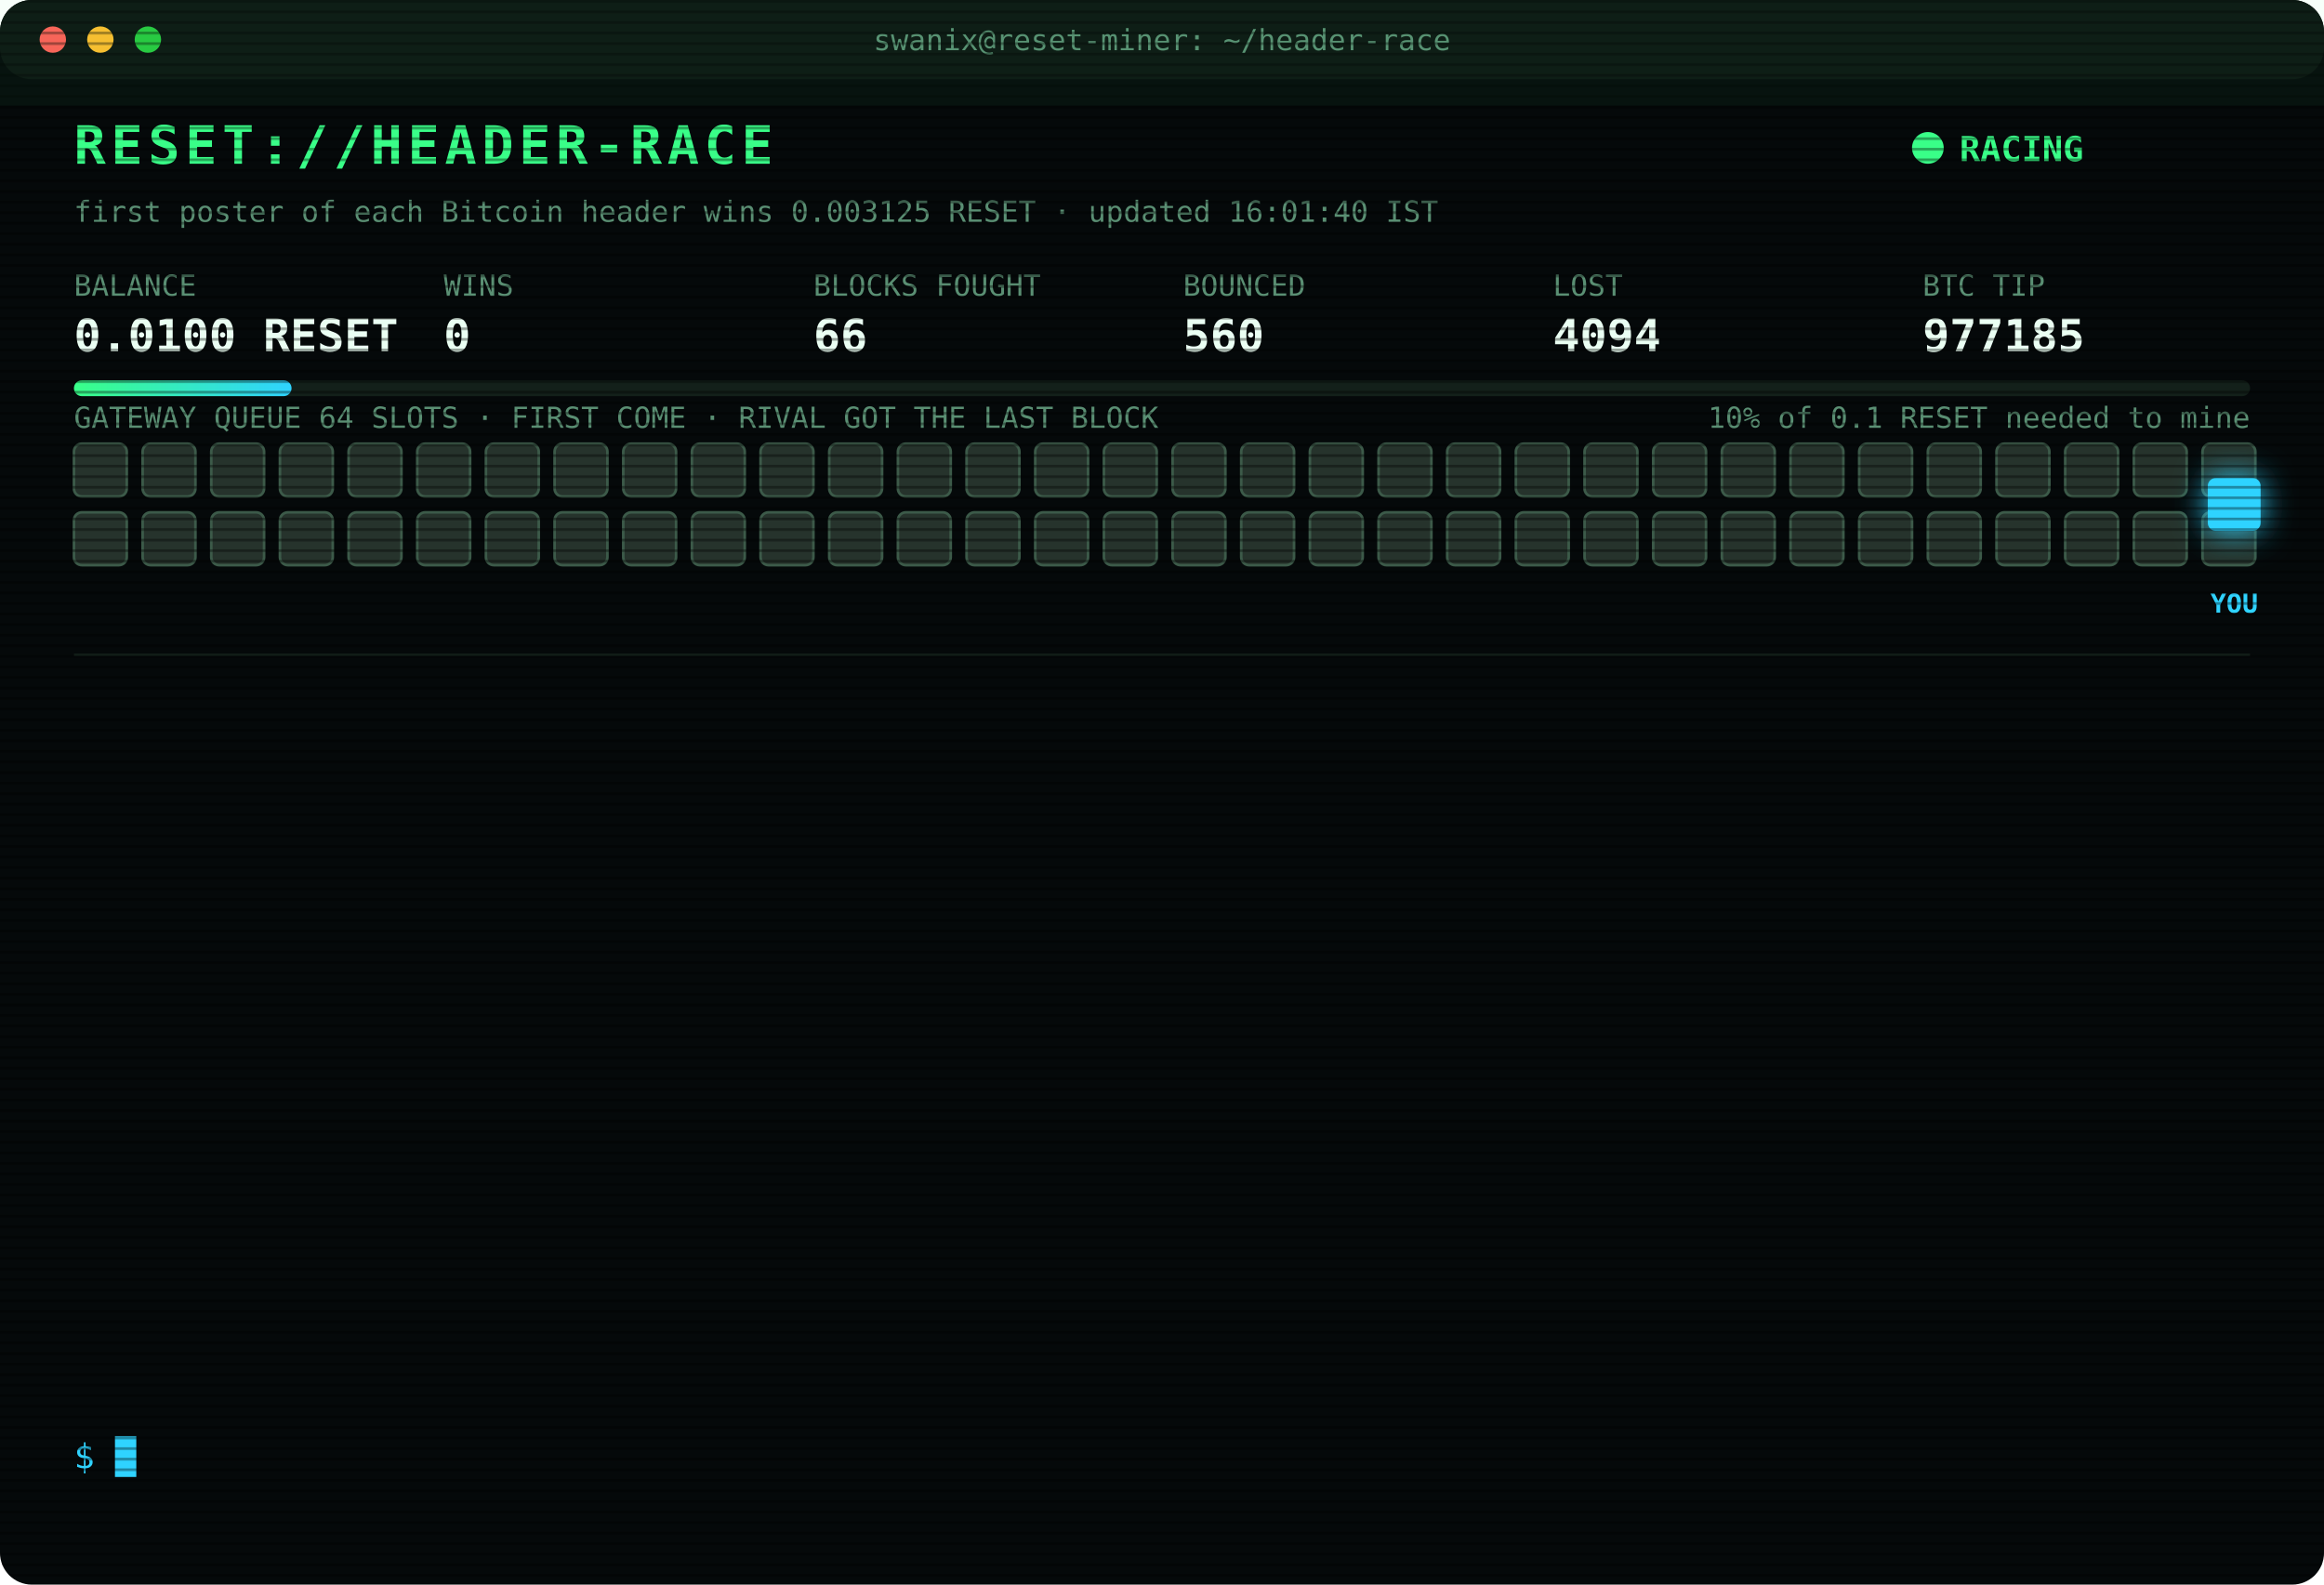
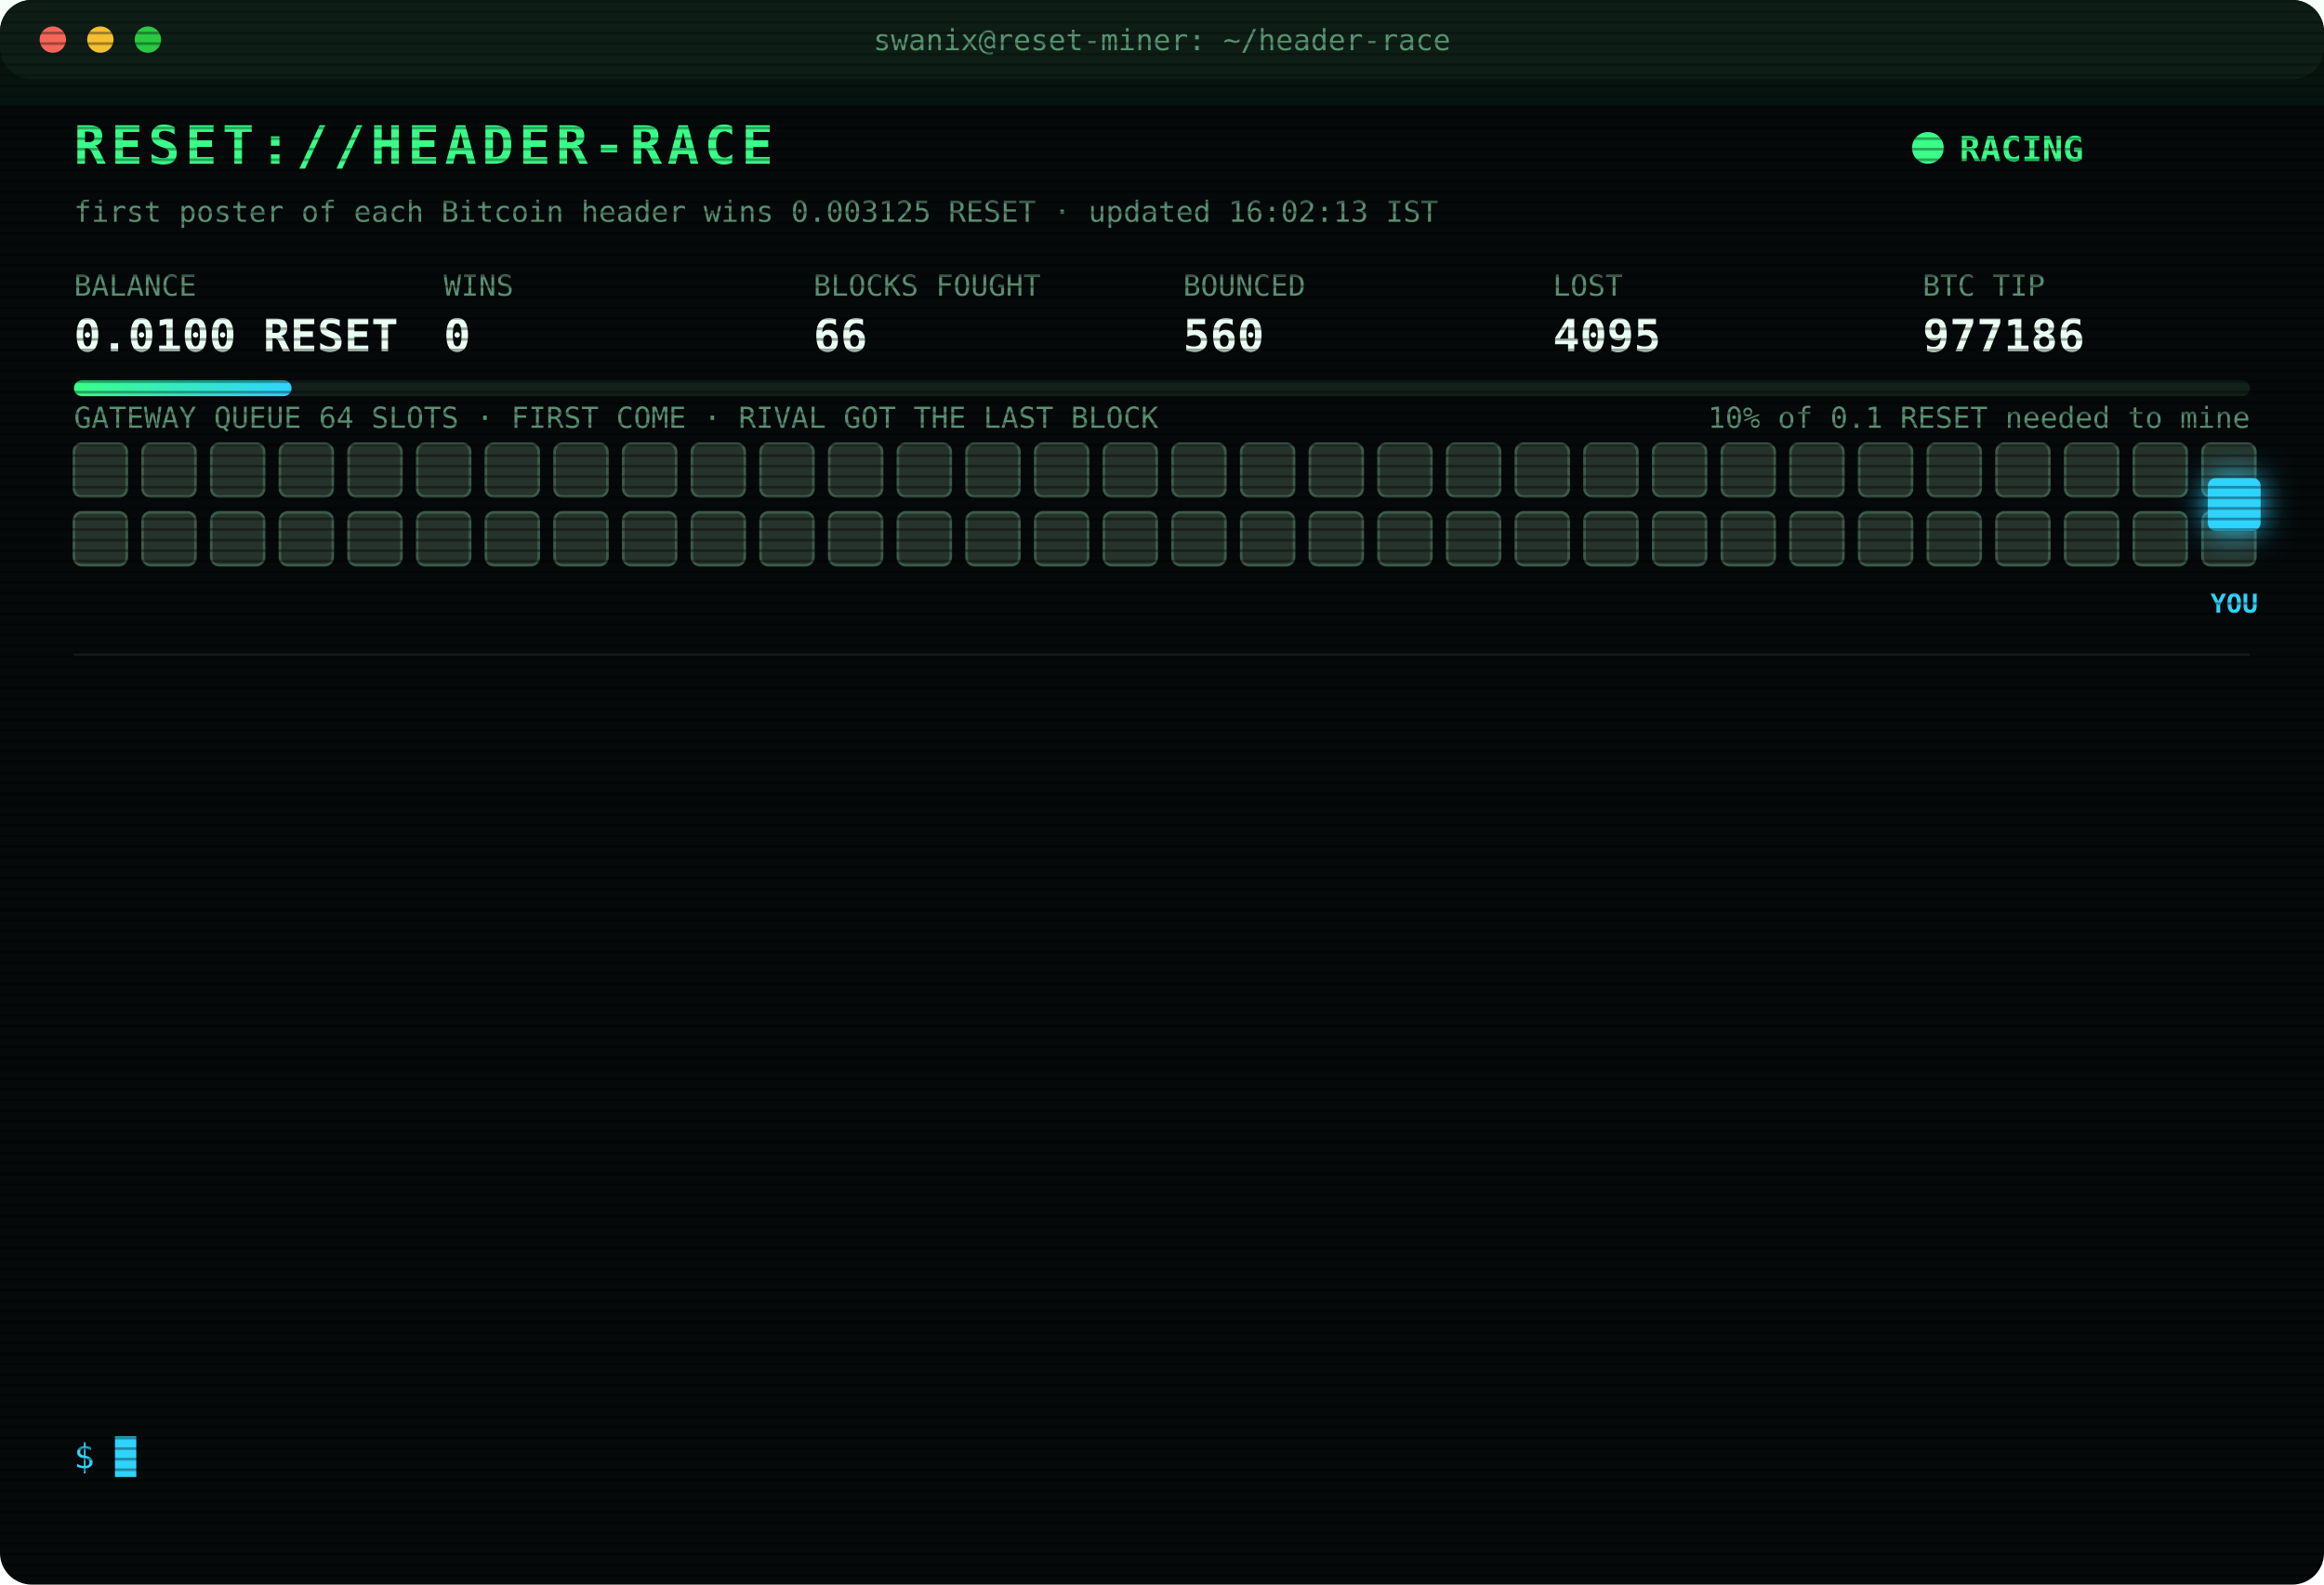
<svg xmlns="http://www.w3.org/2000/svg" width="880" height="600" viewBox="0 0 880 600" font-family="ui-monospace,SFMono-Regular,Menlo,Consolas,monospace">
  <style>
text{font-size:13px;fill:#7CFFB2}
.title{font-size:20px;font-weight:700;fill:#39FF88;letter-spacing:2px;animation:glitch 3s infinite steps(1)}
.sub{fill:#2fd3ff}.k{fill:#5a8f73;font-size:11px}.v{font-size:17px;font-weight:700;fill:#eafff3}
.ts{fill:#3f6b56}.boot{fill:#2fd3ff}.dim{fill:#5a8f73}.bad{fill:#ff4d6d}.warn{fill:#ffd23f}.mag{fill:#ff5cf0}.win{fill:#39FF88;font-weight:700}
.tag{font-size:10px;fill:#2fd3ff;font-weight:700}
.rival{fill:#26332c;stroke:#3c5a49;animation:jam 1.2s infinite alternate}
.idle{fill:#141c18;stroke:#22302a;animation:breathe 4s infinite}
.me{fill:#2fd3ff;filter:drop-shadow(0 0 6px #2fd3ff)}
.hover{animation:nudge 1.1s infinite ease-in-out}.bounce{animation:kick 1.4s infinite}
.ln{opacity:0;animation:in .4s forwards}
.cur{animation:blink 1s infinite steps(1)}
.scan{animation:scan 6s infinite linear}
.led{animation:blink 1.4s infinite}
@keyframes in{from{opacity:0;transform:translateX(-6px)}to{opacity:1;transform:none}}
@keyframes blink{50%{opacity:0}}
@keyframes jam{to{fill:#33463b}}
@keyframes breathe{50%{opacity:.4}}
@keyframes nudge{50%{transform:translateX(-10px)}}
@keyframes kick{0%,100%{transform:none}30%{transform:translateX(-14px)}55%{transform:translateX(10px) translateY(-6px)}}
@keyframes glitch{0%,92%{transform:none}93%{transform:translateX(2px);fill:#ff4d6d}95%{transform:translateX(-2px);fill:#2fd3ff}97%{transform:none}}
@keyframes scan{from{transform:translateY(-40px)}to{transform:translateY(600px)}}
</style>
  <defs>
    <pattern id="sl" width="4" height="4" patternUnits="userSpaceOnUse">
      <rect width="4" height="1" fill="#000" opacity=".35" />
    </pattern>
    <linearGradient id="bar">
      <stop offset="0" stop-color="#39FF88" />
      <stop offset="1" stop-color="#2fd3ff" />
    </linearGradient>
  </defs>
  <rect width="880" height="600" rx="12" fill="#05090a" />
  <rect width="880" height="30" rx="12" fill="#0d1512" />
  <circle cx="20" cy="15" r="5" fill="#ff5f57" />
  <circle cx="38" cy="15" r="5" fill="#febc2e" />
  <circle cx="56" cy="15" r="5" fill="#28c840" />
  <text x="440" y="19" text-anchor="middle" class="k">swanix@reset-miner: ~/header-race</text>
  <text x="28" y="62" class="title">RESET://HEADER-RACE</text>
  <circle class="led" cx="730" cy="56" r="6" fill="#39FF88" />
  <text x="742" y="61" class="win">RACING</text>
-   <text x="28" y="84" class="k">first poster of each Bitcoin header wins 0.003125 RESET · updated 16:01:40 IST</text>
+   <text x="28" y="84" class="k">first poster of each Bitcoin header wins 0.003125 RESET · updated 16:02:13 IST</text>
  <text x="28" y="112" class="k">BALANCE</text>
  <text x="28" y="133" class="v">0.0100 RESET</text>
  <text x="168" y="112" class="k">WINS</text>
  <text x="168" y="133" class="v">0</text>
  <text x="308" y="112" class="k">BLOCKS FOUGHT</text>
  <text x="308" y="133" class="v">66</text>
  <text x="448" y="112" class="k">BOUNCED</text>
  <text x="448" y="133" class="v">560</text>
  <text x="588" y="112" class="k">LOST</text>
-   <text x="588" y="133" class="v">4094</text>
+   <text x="588" y="133" class="v">4095</text>
  <text x="728" y="112" class="k">BTC TIP</text>
-   <text x="728" y="133" class="v">977185</text>
+   <text x="728" y="133" class="v">977186</text>
  <rect x="28" y="144" width="824" height="6" rx="3" fill="#13201a" />
  <rect x="28" y="144" width="82.4" height="6" rx="3" fill="url(#bar)" />
  <text x="852" y="162" text-anchor="end" class="k">10% of 0.1 RESET needed to mine</text>
  <text x="28" y="162" class="k">GATEWAY QUEUE 64 SLOTS · FIRST COME · RIVAL GOT THE LAST BLOCK</text>
  <rect class="rival" x="28" y="168" width="20" height="20" rx="3" style="animation-delay:0.00s" />
  <rect class="rival" x="54" y="168" width="20" height="20" rx="3" style="animation-delay:0.05s" />
  <rect class="rival" x="80" y="168" width="20" height="20" rx="3" style="animation-delay:0.10s" />
  <rect class="rival" x="106" y="168" width="20" height="20" rx="3" style="animation-delay:0.15s" />
  <rect class="rival" x="132" y="168" width="20" height="20" rx="3" style="animation-delay:0.20s" />
  <rect class="rival" x="158" y="168" width="20" height="20" rx="3" style="animation-delay:0.25s" />
  <rect class="rival" x="184" y="168" width="20" height="20" rx="3" style="animation-delay:0.30s" />
  <rect class="rival" x="210" y="168" width="20" height="20" rx="3" style="animation-delay:0.35s" />
  <rect class="rival" x="236" y="168" width="20" height="20" rx="3" style="animation-delay:0.40s" />
  <rect class="rival" x="262" y="168" width="20" height="20" rx="3" style="animation-delay:0.45s" />
  <rect class="rival" x="288" y="168" width="20" height="20" rx="3" style="animation-delay:0.50s" />
  <rect class="rival" x="314" y="168" width="20" height="20" rx="3" style="animation-delay:0.55s" />
  <rect class="rival" x="340" y="168" width="20" height="20" rx="3" style="animation-delay:0.60s" />
  <rect class="rival" x="366" y="168" width="20" height="20" rx="3" style="animation-delay:0.65s" />
  <rect class="rival" x="392" y="168" width="20" height="20" rx="3" style="animation-delay:0.70s" />
  <rect class="rival" x="418" y="168" width="20" height="20" rx="3" style="animation-delay:0.75s" />
  <rect class="rival" x="444" y="168" width="20" height="20" rx="3" style="animation-delay:0.80s" />
  <rect class="rival" x="470" y="168" width="20" height="20" rx="3" style="animation-delay:0.85s" />
  <rect class="rival" x="496" y="168" width="20" height="20" rx="3" style="animation-delay:0.90s" />
  <rect class="rival" x="522" y="168" width="20" height="20" rx="3" style="animation-delay:0.95s" />
  <rect class="rival" x="548" y="168" width="20" height="20" rx="3" style="animation-delay:1.00s" />
  <rect class="rival" x="574" y="168" width="20" height="20" rx="3" style="animation-delay:1.05s" />
  <rect class="rival" x="600" y="168" width="20" height="20" rx="3" style="animation-delay:1.10s" />
  <rect class="rival" x="626" y="168" width="20" height="20" rx="3" style="animation-delay:1.15s" />
  <rect class="rival" x="652" y="168" width="20" height="20" rx="3" style="animation-delay:1.20s" />
  <rect class="rival" x="678" y="168" width="20" height="20" rx="3" style="animation-delay:1.25s" />
  <rect class="rival" x="704" y="168" width="20" height="20" rx="3" style="animation-delay:1.30s" />
  <rect class="rival" x="730" y="168" width="20" height="20" rx="3" style="animation-delay:1.35s" />
  <rect class="rival" x="756" y="168" width="20" height="20" rx="3" style="animation-delay:1.40s" />
  <rect class="rival" x="782" y="168" width="20" height="20" rx="3" style="animation-delay:1.45s" />
  <rect class="rival" x="808" y="168" width="20" height="20" rx="3" style="animation-delay:1.50s" />
  <rect class="rival" x="834" y="168" width="20" height="20" rx="3" style="animation-delay:1.55s" />
  <rect class="rival" x="28" y="194" width="20" height="20" rx="3" style="animation-delay:1.60s" />
  <rect class="rival" x="54" y="194" width="20" height="20" rx="3" style="animation-delay:1.65s" />
  <rect class="rival" x="80" y="194" width="20" height="20" rx="3" style="animation-delay:1.70s" />
  <rect class="rival" x="106" y="194" width="20" height="20" rx="3" style="animation-delay:1.75s" />
  <rect class="rival" x="132" y="194" width="20" height="20" rx="3" style="animation-delay:1.80s" />
  <rect class="rival" x="158" y="194" width="20" height="20" rx="3" style="animation-delay:1.85s" />
  <rect class="rival" x="184" y="194" width="20" height="20" rx="3" style="animation-delay:1.90s" />
  <rect class="rival" x="210" y="194" width="20" height="20" rx="3" style="animation-delay:1.95s" />
  <rect class="rival" x="236" y="194" width="20" height="20" rx="3" style="animation-delay:2.00s" />
  <rect class="rival" x="262" y="194" width="20" height="20" rx="3" style="animation-delay:2.05s" />
  <rect class="rival" x="288" y="194" width="20" height="20" rx="3" style="animation-delay:2.10s" />
  <rect class="rival" x="314" y="194" width="20" height="20" rx="3" style="animation-delay:2.15s" />
  <rect class="rival" x="340" y="194" width="20" height="20" rx="3" style="animation-delay:2.20s" />
  <rect class="rival" x="366" y="194" width="20" height="20" rx="3" style="animation-delay:2.25s" />
  <rect class="rival" x="392" y="194" width="20" height="20" rx="3" style="animation-delay:2.30s" />
  <rect class="rival" x="418" y="194" width="20" height="20" rx="3" style="animation-delay:2.35s" />
  <rect class="rival" x="444" y="194" width="20" height="20" rx="3" style="animation-delay:2.40s" />
  <rect class="rival" x="470" y="194" width="20" height="20" rx="3" style="animation-delay:2.45s" />
  <rect class="rival" x="496" y="194" width="20" height="20" rx="3" style="animation-delay:2.50s" />
  <rect class="rival" x="522" y="194" width="20" height="20" rx="3" style="animation-delay:2.55s" />
  <rect class="rival" x="548" y="194" width="20" height="20" rx="3" style="animation-delay:2.60s" />
  <rect class="rival" x="574" y="194" width="20" height="20" rx="3" style="animation-delay:2.65s" />
  <rect class="rival" x="600" y="194" width="20" height="20" rx="3" style="animation-delay:2.70s" />
  <rect class="rival" x="626" y="194" width="20" height="20" rx="3" style="animation-delay:2.75s" />
  <rect class="rival" x="652" y="194" width="20" height="20" rx="3" style="animation-delay:2.80s" />
  <rect class="rival" x="678" y="194" width="20" height="20" rx="3" style="animation-delay:2.85s" />
  <rect class="rival" x="704" y="194" width="20" height="20" rx="3" style="animation-delay:2.90s" />
  <rect class="rival" x="730" y="194" width="20" height="20" rx="3" style="animation-delay:2.95s" />
  <rect class="rival" x="756" y="194" width="20" height="20" rx="3" style="animation-delay:3.00s" />
  <rect class="rival" x="782" y="194" width="20" height="20" rx="3" style="animation-delay:3.05s" />
  <rect class="rival" x="808" y="194" width="20" height="20" rx="3" style="animation-delay:3.10s" />
  <rect class="rival" x="834" y="194" width="20" height="20" rx="3" style="animation-delay:3.15s" />
  <g class="hover">
    <rect class="me" x="836" y="181" width="20" height="20" rx="3" />
    <text class="tag" x="846" y="232" text-anchor="middle">YOU</text>
  </g>
  <line x1="28" x2="852" y1="248" y2="248" stroke="#13201a" />
  <g class="ln" style="animation-delay:0.40s">
-     <text x="28" y="270" class="ts">13:48:17</text>
-     <text x="104" y="270" class="bad">[LOST] #977173 taken by a rival miner</text>
+     <text x="28" y="270" class="ts">14:03:37</text>
+     <text x="104" y="270" class="bad">[LOST] #977174 taken by a rival miner</text>
  </g>
  <g class="ln" style="animation-delay:0.65s">
-     <text x="28" y="292" class="ts">14:03:37</text>
-     <text x="104" y="292" class="bad">[LOST] #977174 taken by a rival miner</text>
+     <text x="28" y="292" class="ts">14:23:00</text>
+     <text x="104" y="292" class="bad">[LOST] #977175 taken by a rival miner</text>
  </g>
  <g class="ln" style="animation-delay:0.90s">
-     <text x="28" y="314" class="ts">14:23:00</text>
-     <text x="104" y="314" class="bad">[LOST] #977175 taken by a rival miner</text>
+     <text x="28" y="314" class="ts">14:39:17</text>
+     <text x="104" y="314" class="bad">[LOST] #977176 taken by a rival miner</text>
  </g>
  <g class="ln" style="animation-delay:1.15s">
-     <text x="28" y="336" class="ts">14:39:17</text>
-     <text x="104" y="336" class="bad">[LOST] #977176 taken by a rival miner</text>
+     <text x="28" y="336" class="ts">14:44:33</text>
+     <text x="104" y="336" class="bad">[LOST] #977177 taken by a rival miner</text>
  </g>
  <g class="ln" style="animation-delay:1.40s">
-     <text x="28" y="358" class="ts">14:44:33</text>
-     <text x="104" y="358" class="bad">[LOST] #977177 taken by a rival miner</text>
+     <text x="28" y="358" class="ts">15:22:20</text>
+     <text x="104" y="358" class="bad">[LOST] #977179 taken by a rival miner</text>
  </g>
  <g class="ln" style="animation-delay:1.65s">
-     <text x="28" y="380" class="ts">15:22:20</text>
-     <text x="104" y="380" class="bad">[LOST] #977179 taken by a rival miner</text>
+     <text x="28" y="380" class="ts">15:23:39</text>
+     <text x="104" y="380" class="bad">[LOST] #977180 taken by a rival miner</text>
  </g>
  <g class="ln" style="animation-delay:1.90s">
-     <text x="28" y="402" class="ts">15:23:39</text>
-     <text x="104" y="402" class="bad">[LOST] #977180 taken by a rival miner</text>
+     <text x="28" y="402" class="ts">15:24:11</text>
+     <text x="104" y="402" class="bad">[GATEWAY DOWN] no response · 560ms</text>
  </g>
  <g class="ln" style="animation-delay:2.15s">
-     <text x="28" y="424" class="ts">15:24:11</text>
-     <text x="104" y="424" class="bad">[GATEWAY DOWN] no response · 560ms</text>
+     <text x="28" y="424" class="ts">15:24:15</text>
+     <text x="104" y="424" class="bad">[LOST] #977181 taken by a rival miner</text>
  </g>
  <g class="ln" style="animation-delay:2.40s">
-     <text x="28" y="446" class="ts">15:24:15</text>
-     <text x="104" y="446" class="bad">[LOST] #977181 taken by a rival miner</text>
+     <text x="28" y="446" class="ts">15:32:28</text>
+     <text x="104" y="446" class="bad">[LOST] #977182 taken by a rival miner</text>
  </g>
  <g class="ln" style="animation-delay:2.65s">
-     <text x="28" y="468" class="ts">15:32:28</text>
-     <text x="104" y="468" class="bad">[LOST] #977182 taken by a rival miner</text>
+     <text x="28" y="468" class="ts">15:42:37</text>
+     <text x="104" y="468" class="bad">[LOST] #977183 taken by a rival miner</text>
  </g>
  <g class="ln" style="animation-delay:2.90s">
-     <text x="28" y="490" class="ts">15:42:37</text>
-     <text x="104" y="490" class="bad">[LOST] #977183 taken by a rival miner</text>
+     <text x="28" y="490" class="ts">15:55:25</text>
+     <text x="104" y="490" class="bad">[LOST] #977184 taken by a rival miner</text>
  </g>
  <g class="ln" style="animation-delay:3.15s">
-     <text x="28" y="512" class="ts">15:55:25</text>
-     <text x="104" y="512" class="bad">[LOST] #977184 taken by a rival miner</text>
+     <text x="28" y="512" class="ts">16:01:40</text>
+     <text x="104" y="512" class="bad">[LOST] #977185 taken by a rival miner</text>
  </g>
  <g class="ln" style="animation-delay:3.40s">
-     <text x="28" y="534" class="ts">16:01:40</text>
-     <text x="104" y="534" class="bad">[LOST] #977185 taken by a rival miner</text>
+     <text x="28" y="534" class="ts">16:02:13</text>
+     <text x="104" y="534" class="bad">[LOST] #977186 taken by a rival miner</text>
  </g>
  <text x="28" y="556" class="sub">$ <tspan class="cur">█</tspan>
  </text>
  <rect width="880" height="600" rx="12" fill="url(#sl)" pointer-events="none" />
  <rect class="scan" width="880" height="40" fill="#39FF88" opacity=".04" />
</svg>
